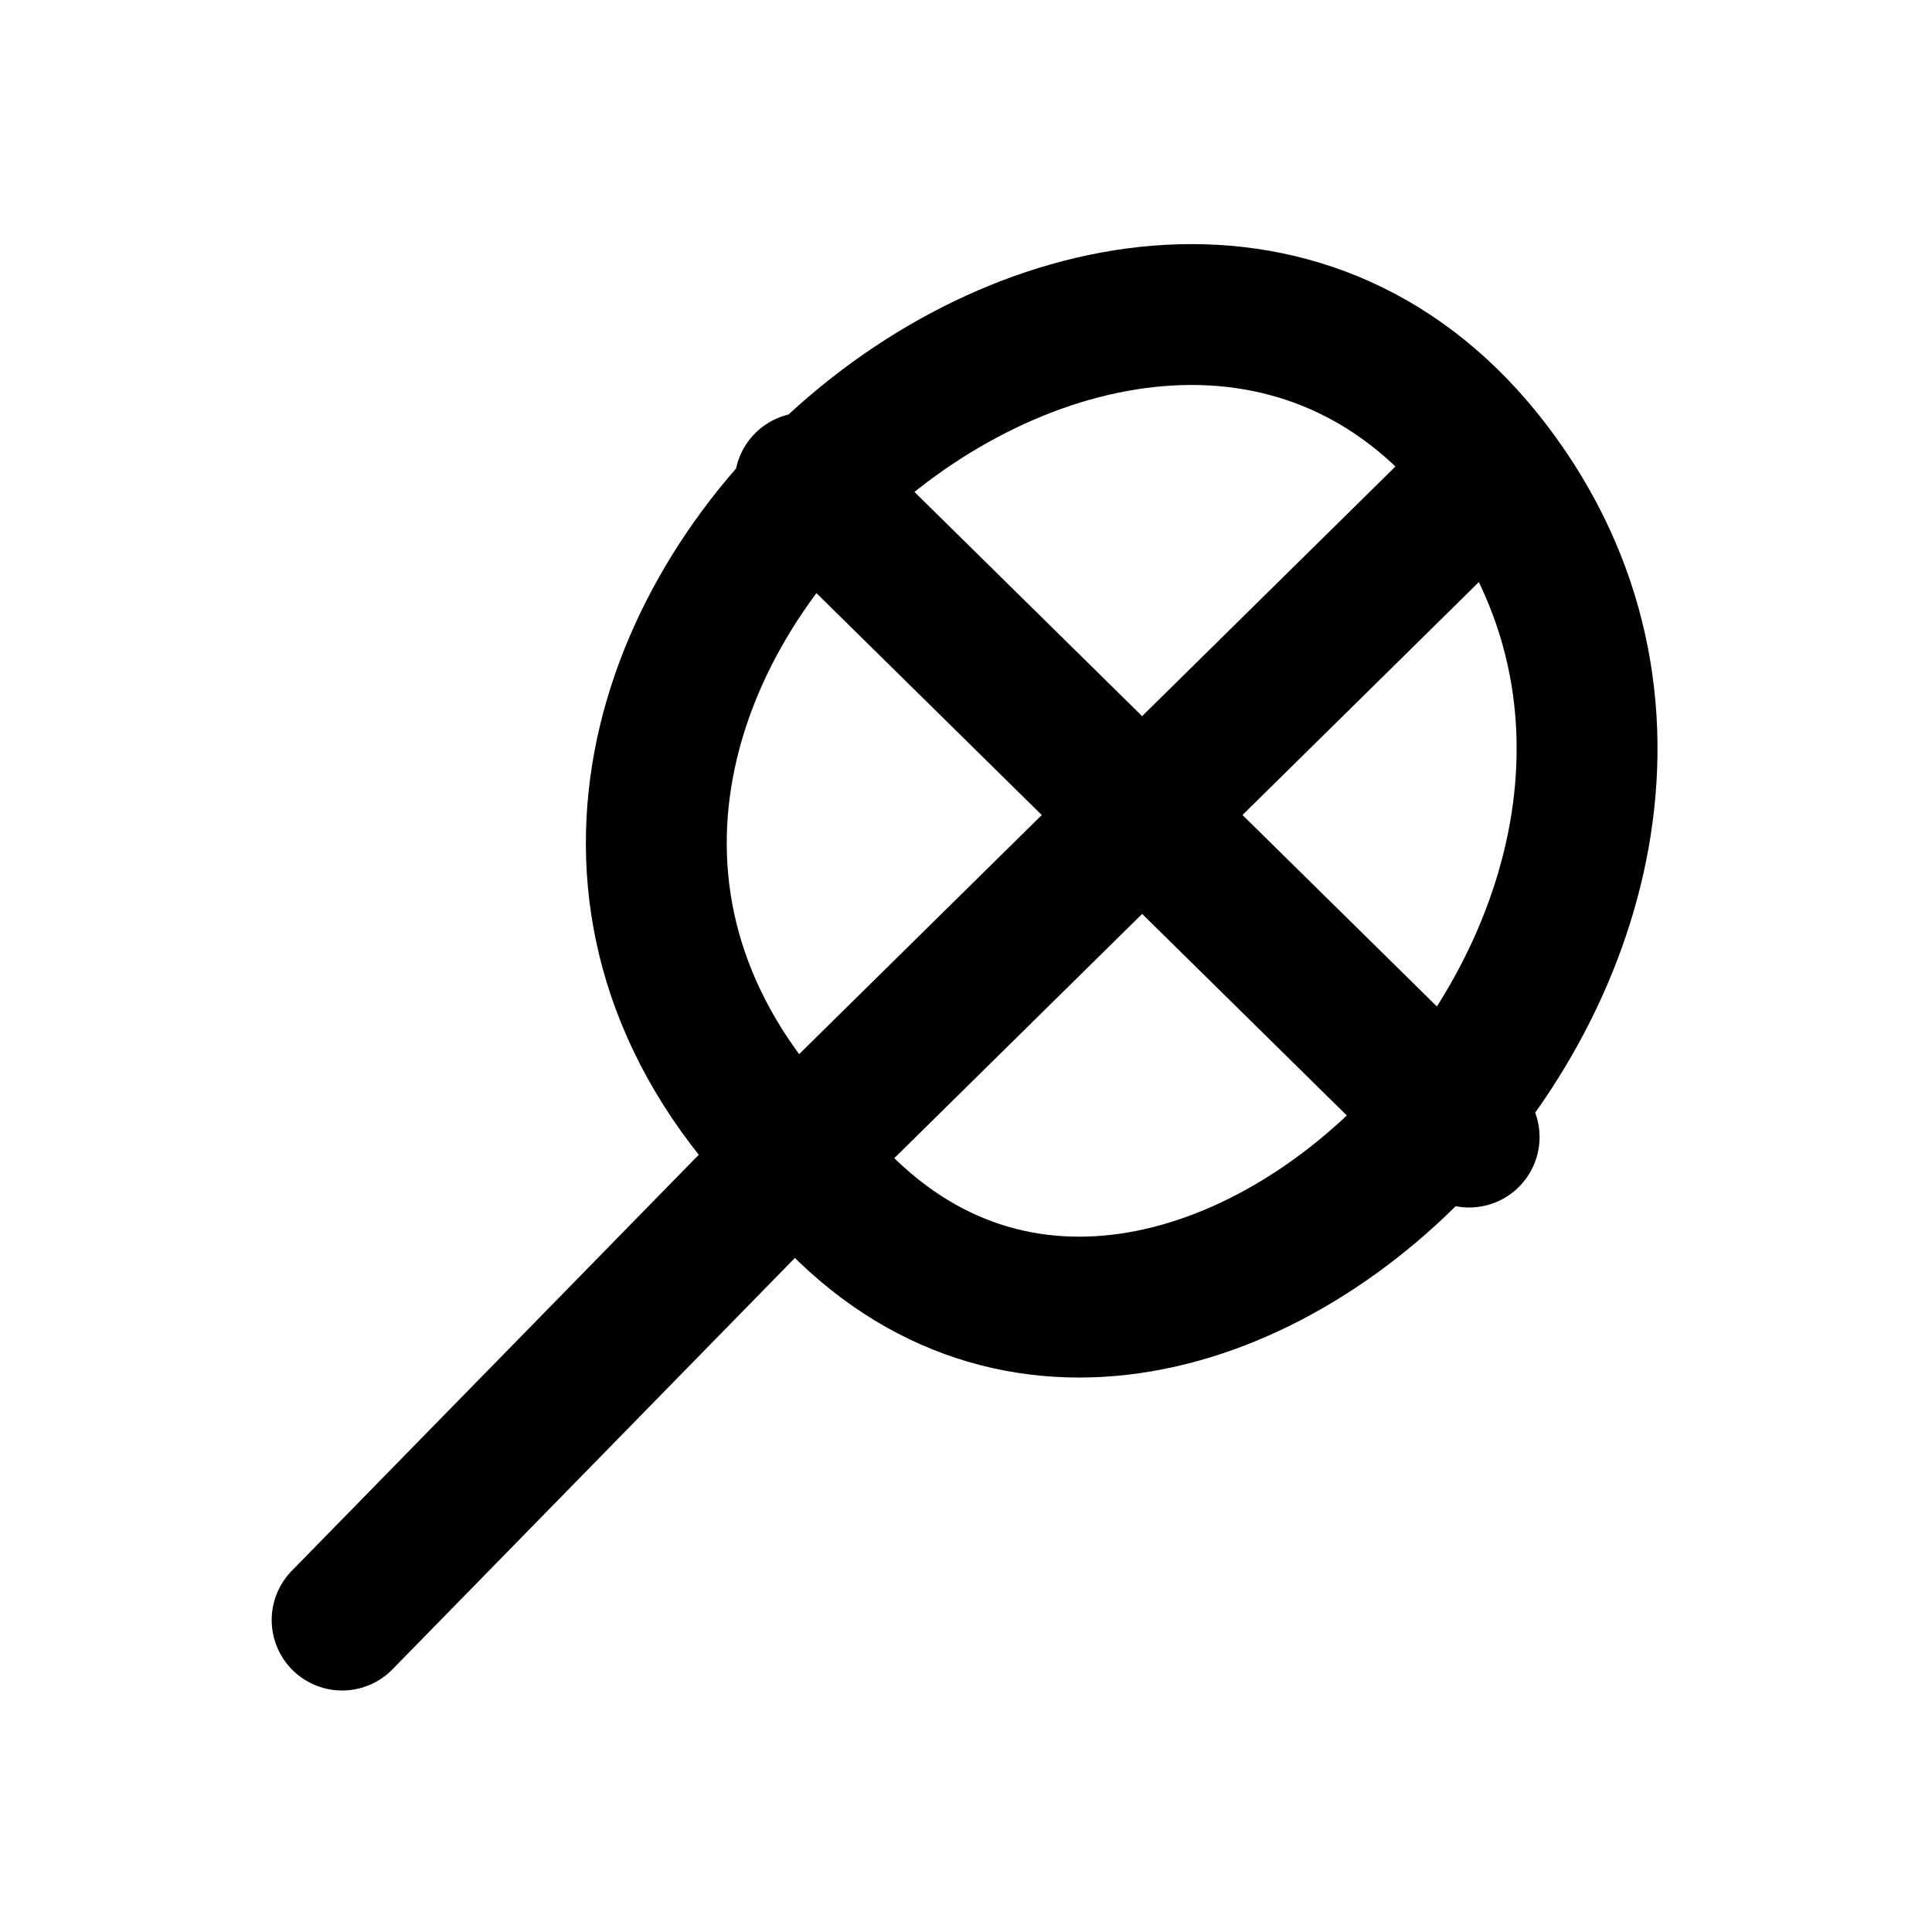
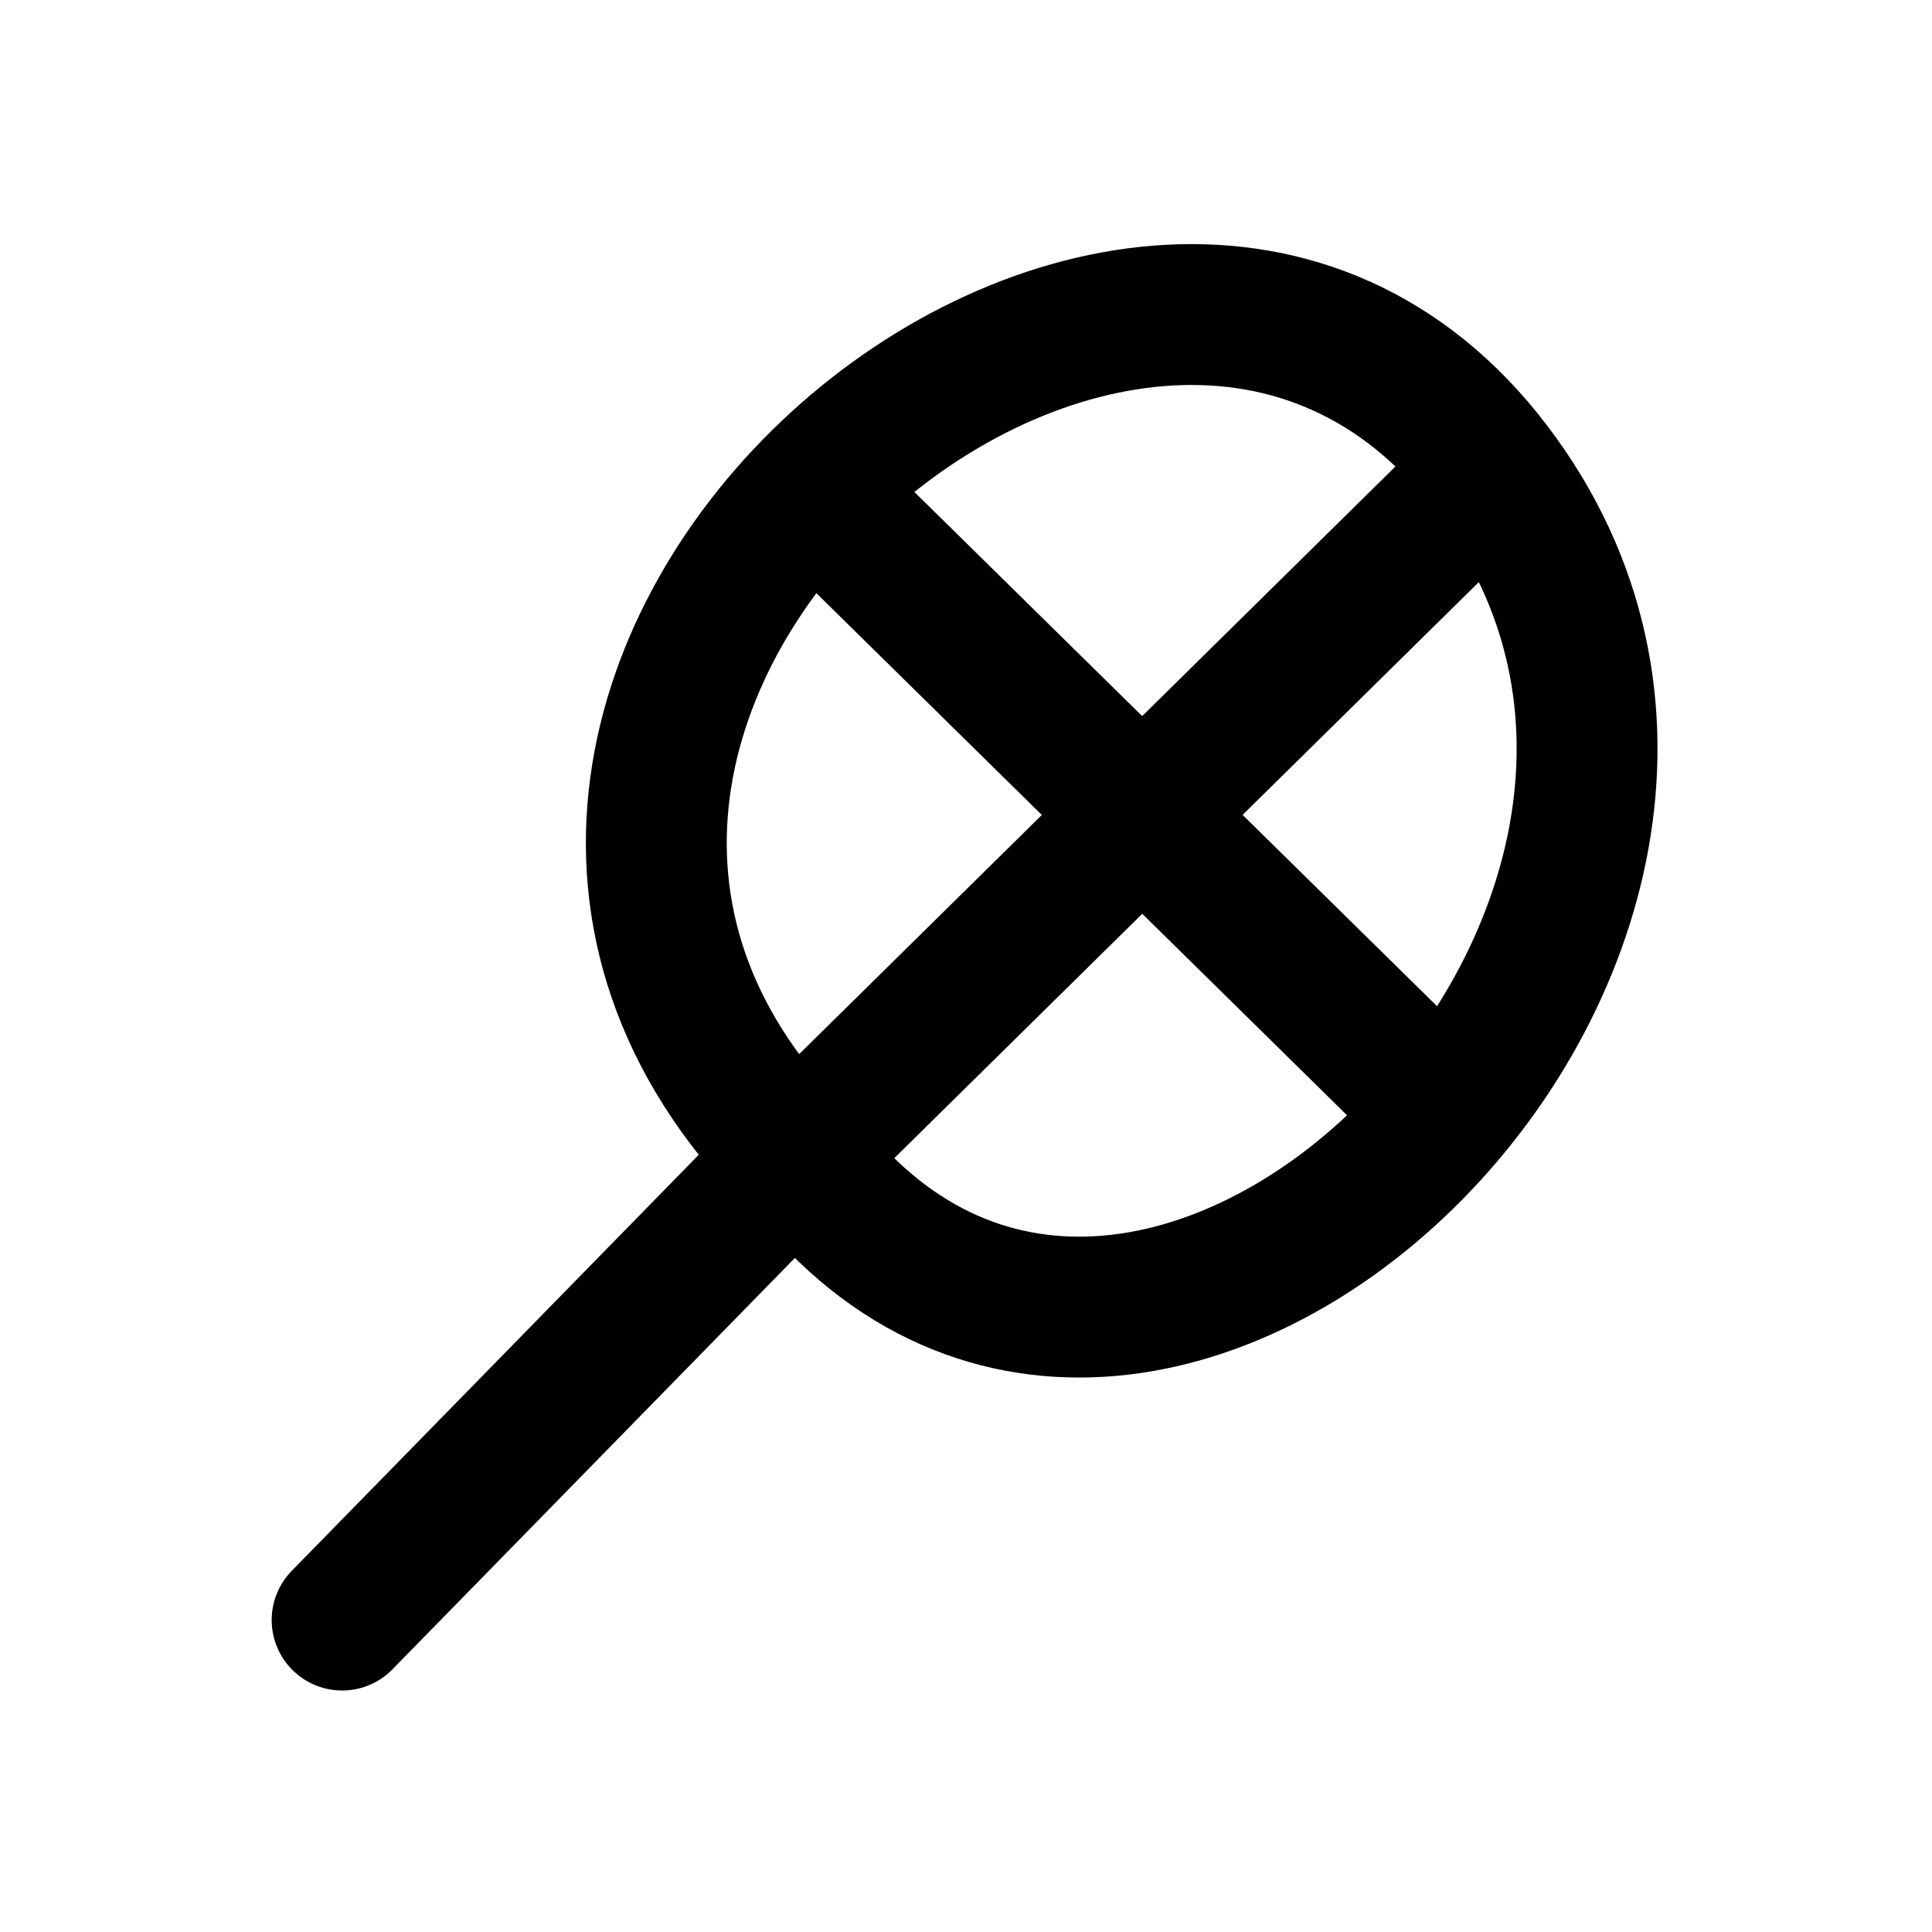
<svg xmlns="http://www.w3.org/2000/svg" width="24" height="24" viewBox="0 0 24 24" fill="none" stroke="currentColor" stroke-width="1.75" stroke-linecap="round" stroke-linejoin="round" aria-hidden="true" focusable="false">
-   <path d="M9.875 14.375C4.154 8.578 14.156 0.07 18.524 5.818S14.156 20.074 9.902 14.326ZM4.25 20.125L9.875 14.375M9.875 14.375L18.5 5.875M10 6L18.25 14.125" />
+   <path d="M9.875 14.375C4.154 8.578 14.156 0.07 18.524 5.818S14.156 20.074 9.902 14.326ZM4.25 20.125L9.875 14.375M9.875 14.375L18.5 5.875M10.125 6.125L17.875 13.75" />
</svg>
